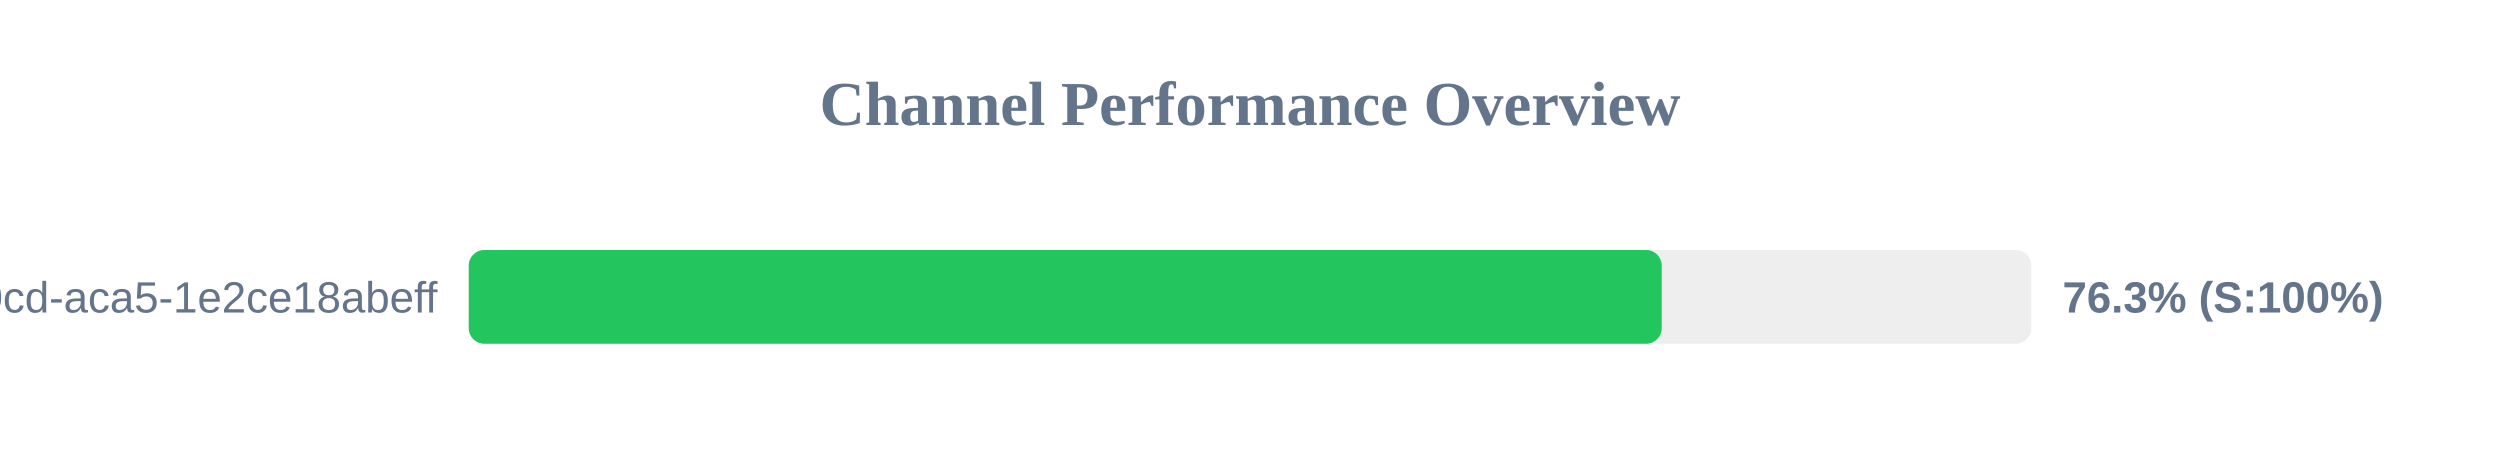
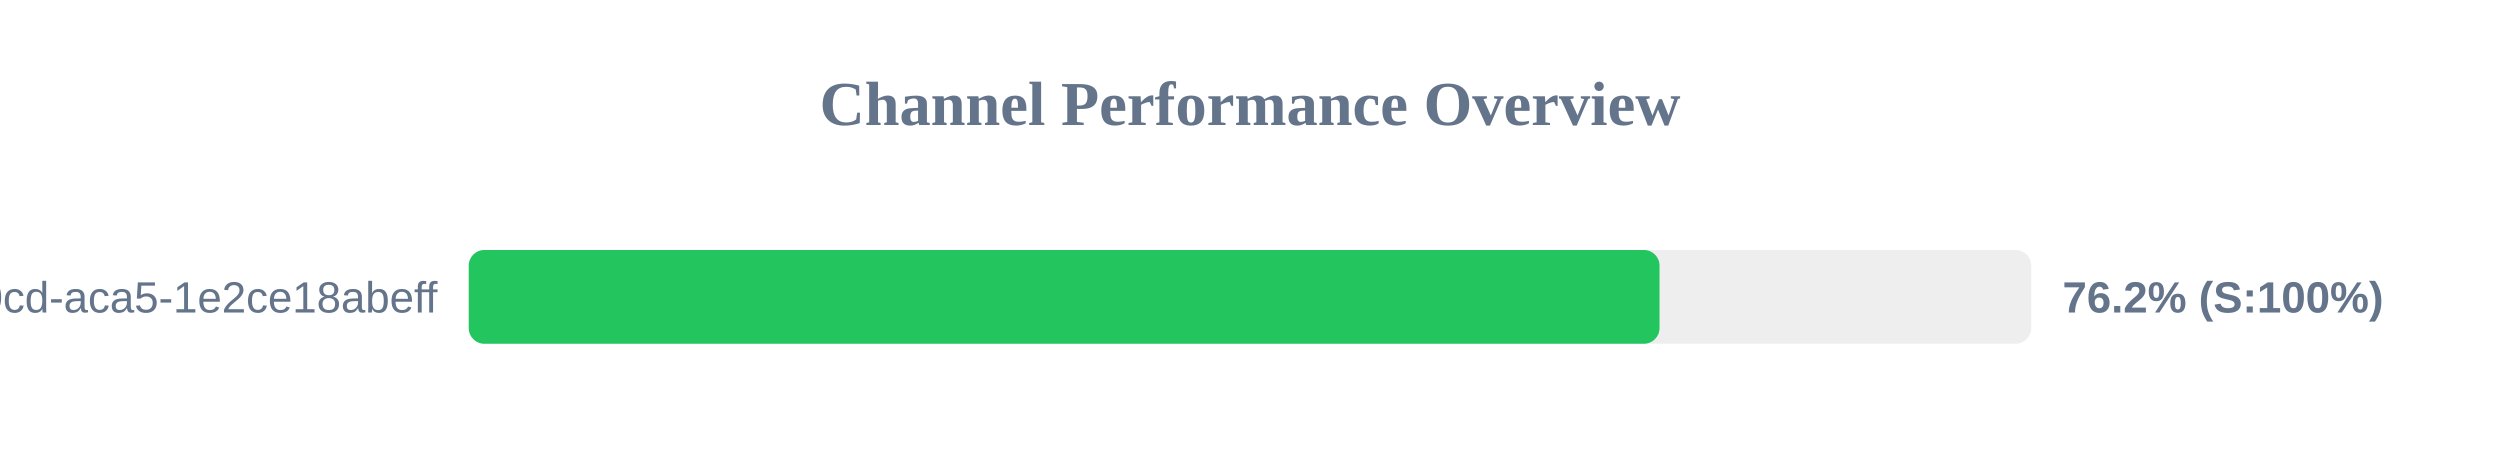
<svg xmlns="http://www.w3.org/2000/svg" width="800" height="150" version="1.1">
  <style>
        .row { font: 14px Arial; fill: #64748b; }
        .score { font: bold 14px Arial; fill: #64748b; }
    </style>
  <text x="400" y="40" text-anchor="middle" font-size="20px" font-weight="bold" fill="#64748b">Channel Performance Overview</text>
  <rect x="150" y="80" width="500" height="30" fill="#eee" rx="5" />
-   <rect x="150" y="80" width="381.75" height="30" fill="#22c55e" rx="5" />
+   <rect x="150" y="80" width="381.05" height="30" fill="#22c55e" rx="5" />
  <text x="140" y="100" text-anchor="end" class="row">?uuid=ebbeef45-0fd8-40cd-aca5-1e2ce18abeff</text>
-   <text x="660" y="100" text-anchor="start" class="score">76.3% (S:100%)</text>
+   <text x="660" y="100" text-anchor="start" class="score">76.2% (S:100%)</text>
</svg>
